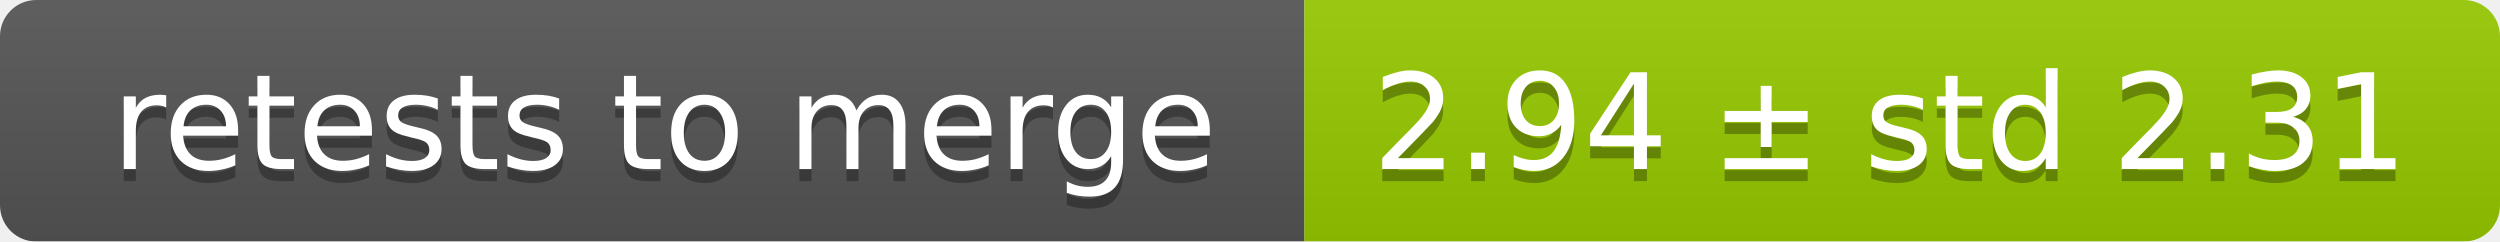
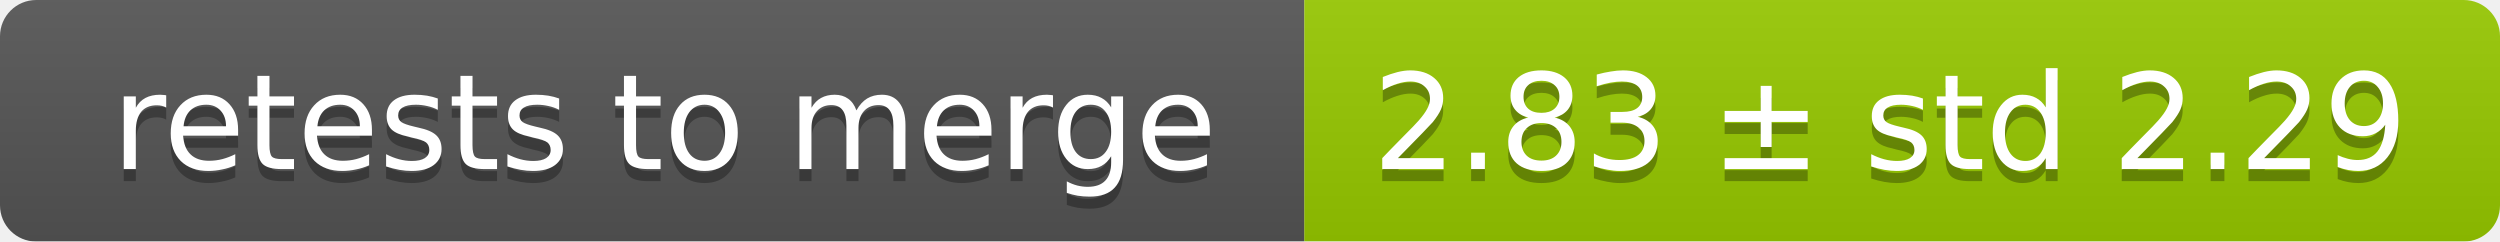
<svg xmlns="http://www.w3.org/2000/svg" width="207" height="20">
  <linearGradient id="smooth" x2="0" y2="100%">
    <stop offset="0" stop-color="#bbb" stop-opacity=".1" />
    <stop offset="1" stop-opacity=".1" />
  </linearGradient>
  <mask id="round">
    <rect width="207" height="20" rx="3" fill="#fff" />
  </mask>
  <g mask="url(#round)">
    <rect width="108" height="20" fill="#555" />
    <rect x="108" width="99" height="20" fill="#97ca00" />
    <rect width="207" height="20" fill="url(#smooth)" />
  </g>
  <g fill="#fff" text-anchor="middle" font-family="DejaVu Sans,Verdana,Geneva,sans-serif" font-size="11">
    <text x="55" y="15" fill="#010101" fill-opacity=".3">retests to merge</text>
    <text x="55" y="14">retests to merge</text>
-     <text x="156.5" y="15" fill="#010101" fill-opacity=".3">2.94 ± std 2.31</text>
-     <text x="156.5" y="14">2.94 ± std 2.31</text>
+     <text x="156.5" y="15" fill="#010101" fill-opacity=".3">2.83 ± std 2.29</text>
+     <text x="156.5" y="14">2.83 ± std 2.29</text>
  </g>
</svg>
